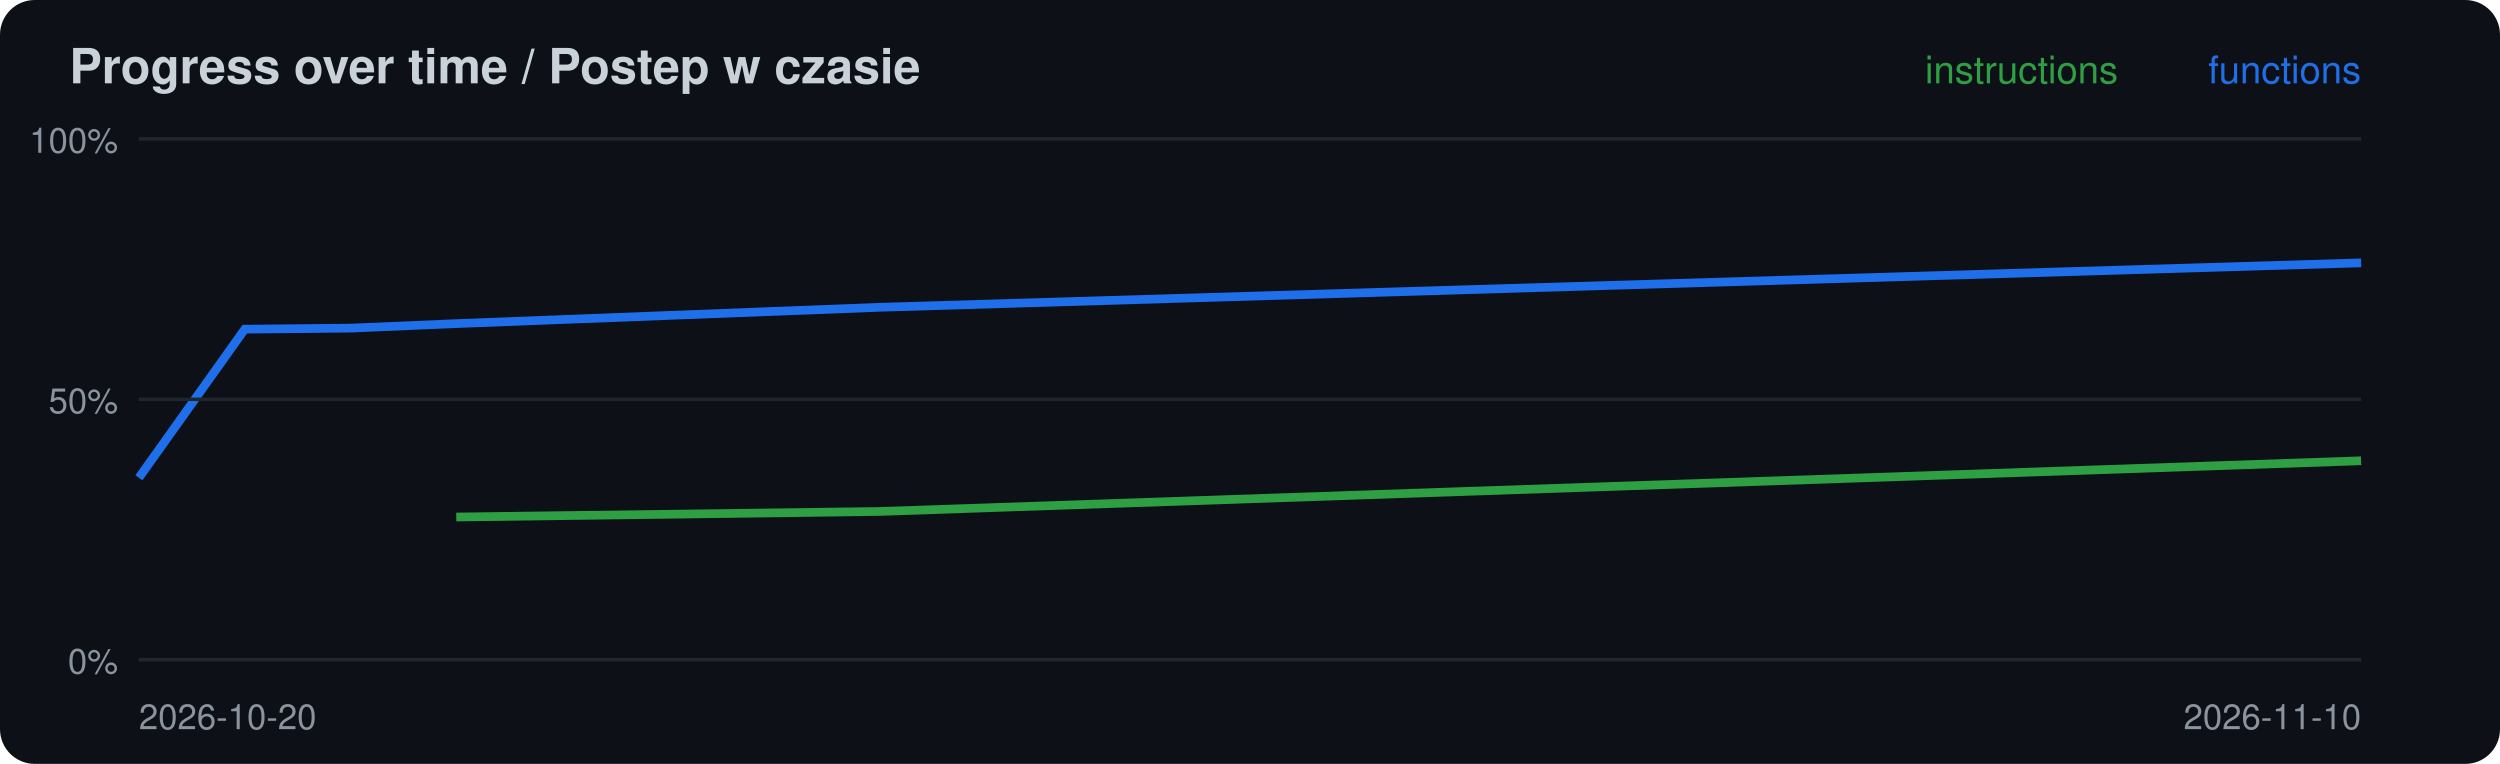
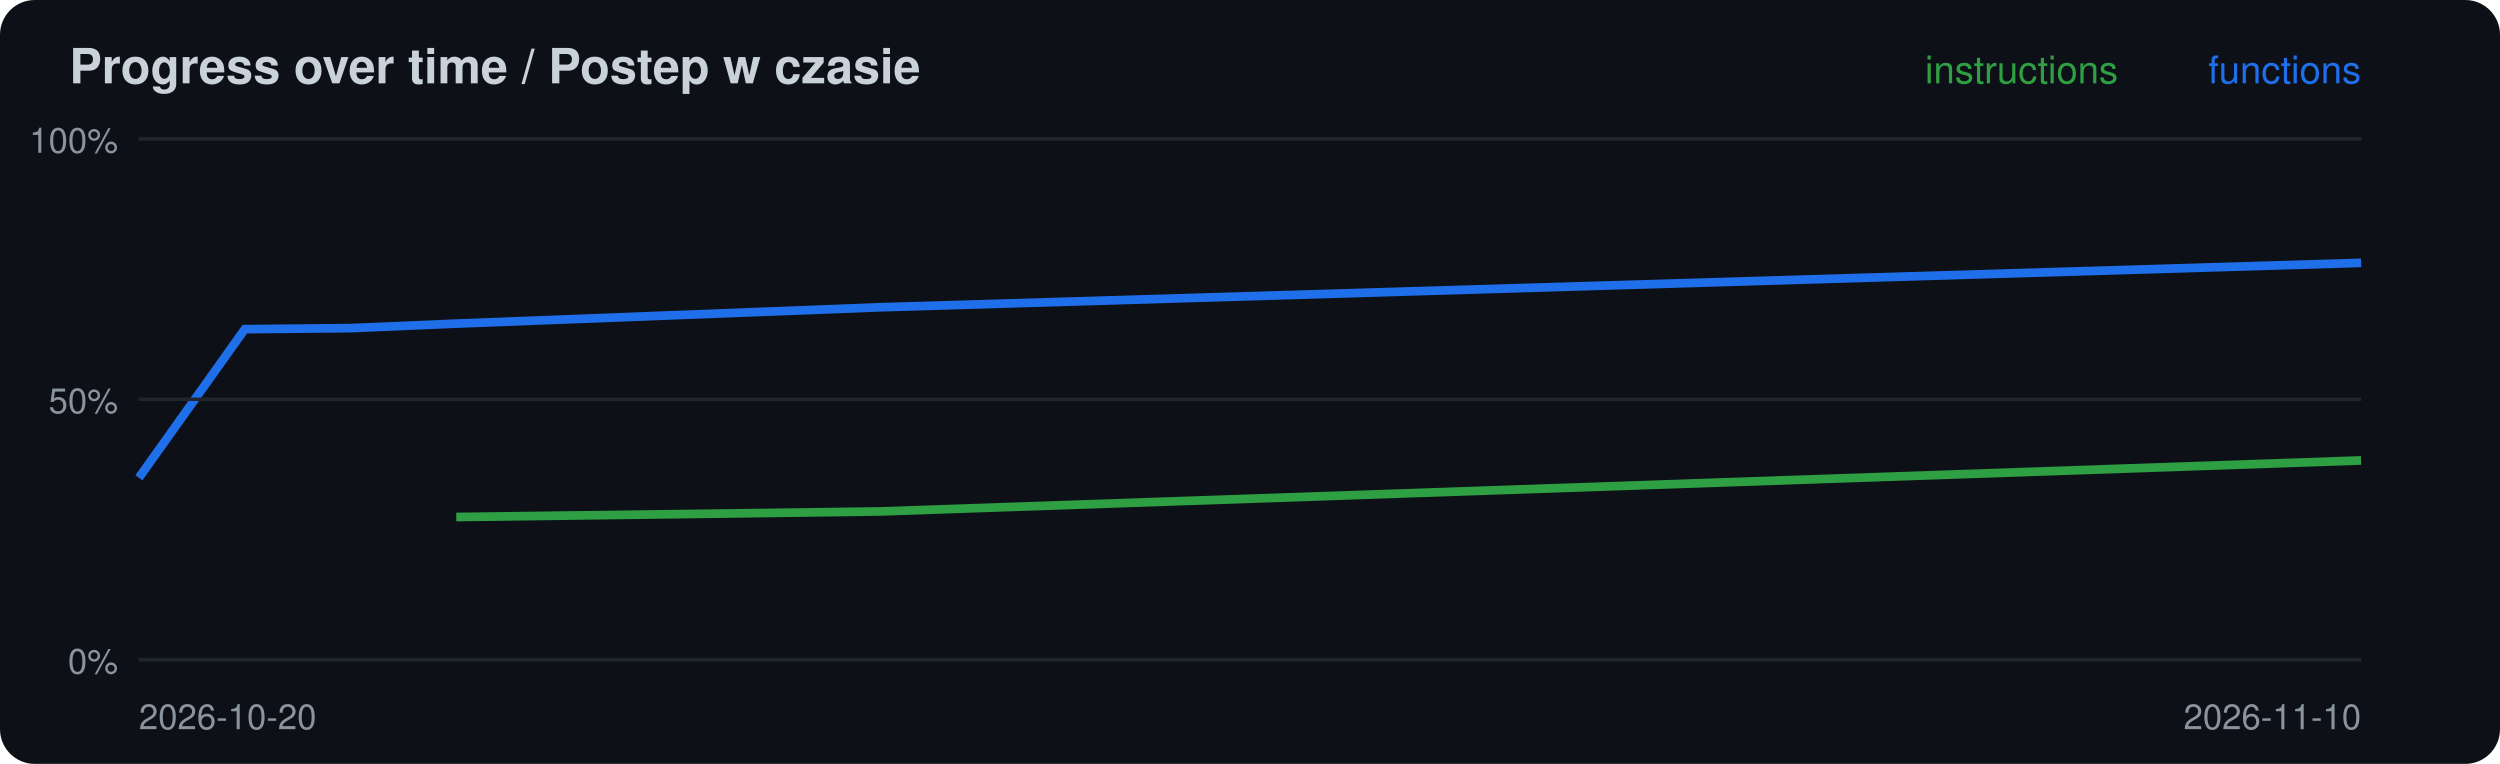
<svg xmlns="http://www.w3.org/2000/svg" width="720" height="220" viewBox="0 0 720 220">
  <rect width="720" height="220" rx="10" fill="#0d1117" />
  <text x="20" y="24" font-family="-apple-system,Segoe UI,Helvetica,Arial,sans-serif" font-size="14" font-weight="600" fill="#c9d1d9">Progress over time / Postep w czasie</text>
-   <polyline points="131.4,148.9 253.3,147.3 680.0,132.7" fill="none" stroke="#2ea043" stroke-width="2.5" />
+   <polyline points="131.4,148.9 253.3,147.3 680.0,132.6" fill="none" stroke="#2ea043" stroke-width="2.5" />
  <polyline points="40.0,137.6 70.5,94.8 101.0,94.5 131.4,93.2 253.3,88.5 680.0,75.7" fill="none" stroke="#1f6feb" stroke-width="2.5" />
  <line x1="40" x2="680" y1="190.0" y2="190.0" stroke="#21262d" />
  <text x="34" y="194.0" font-family="-apple-system,Segoe UI,Helvetica,Arial,sans-serif" font-size="10" fill="#8b949e" text-anchor="end">0%</text>
  <line x1="40" x2="680" y1="115.0" y2="115.0" stroke="#21262d" />
  <text x="34" y="119.0" font-family="-apple-system,Segoe UI,Helvetica,Arial,sans-serif" font-size="10" fill="#8b949e" text-anchor="end">50%</text>
  <line x1="40" x2="680" y1="40.0" y2="40.0" stroke="#21262d" />
  <text x="34" y="44.0" font-family="-apple-system,Segoe UI,Helvetica,Arial,sans-serif" font-size="10" fill="#8b949e" text-anchor="end">100%</text>
  <text x="40" y="210" font-family="-apple-system,Segoe UI,Helvetica,Arial,sans-serif" font-size="10" fill="#8b949e">2026-10-20</text>
  <text x="680" y="24" font-family="-apple-system,Segoe UI,Helvetica,Arial,sans-serif" font-size="11" fill="#1f6feb" text-anchor="end">functions</text>
  <text x="610" y="24" font-family="-apple-system,Segoe UI,Helvetica,Arial,sans-serif" font-size="11" fill="#2ea043" text-anchor="end">instructions</text>
  <text x="680" y="210" font-family="-apple-system,Segoe UI,Helvetica,Arial,sans-serif" font-size="10" fill="#8b949e" text-anchor="end">2026-11-10</text>
</svg>
